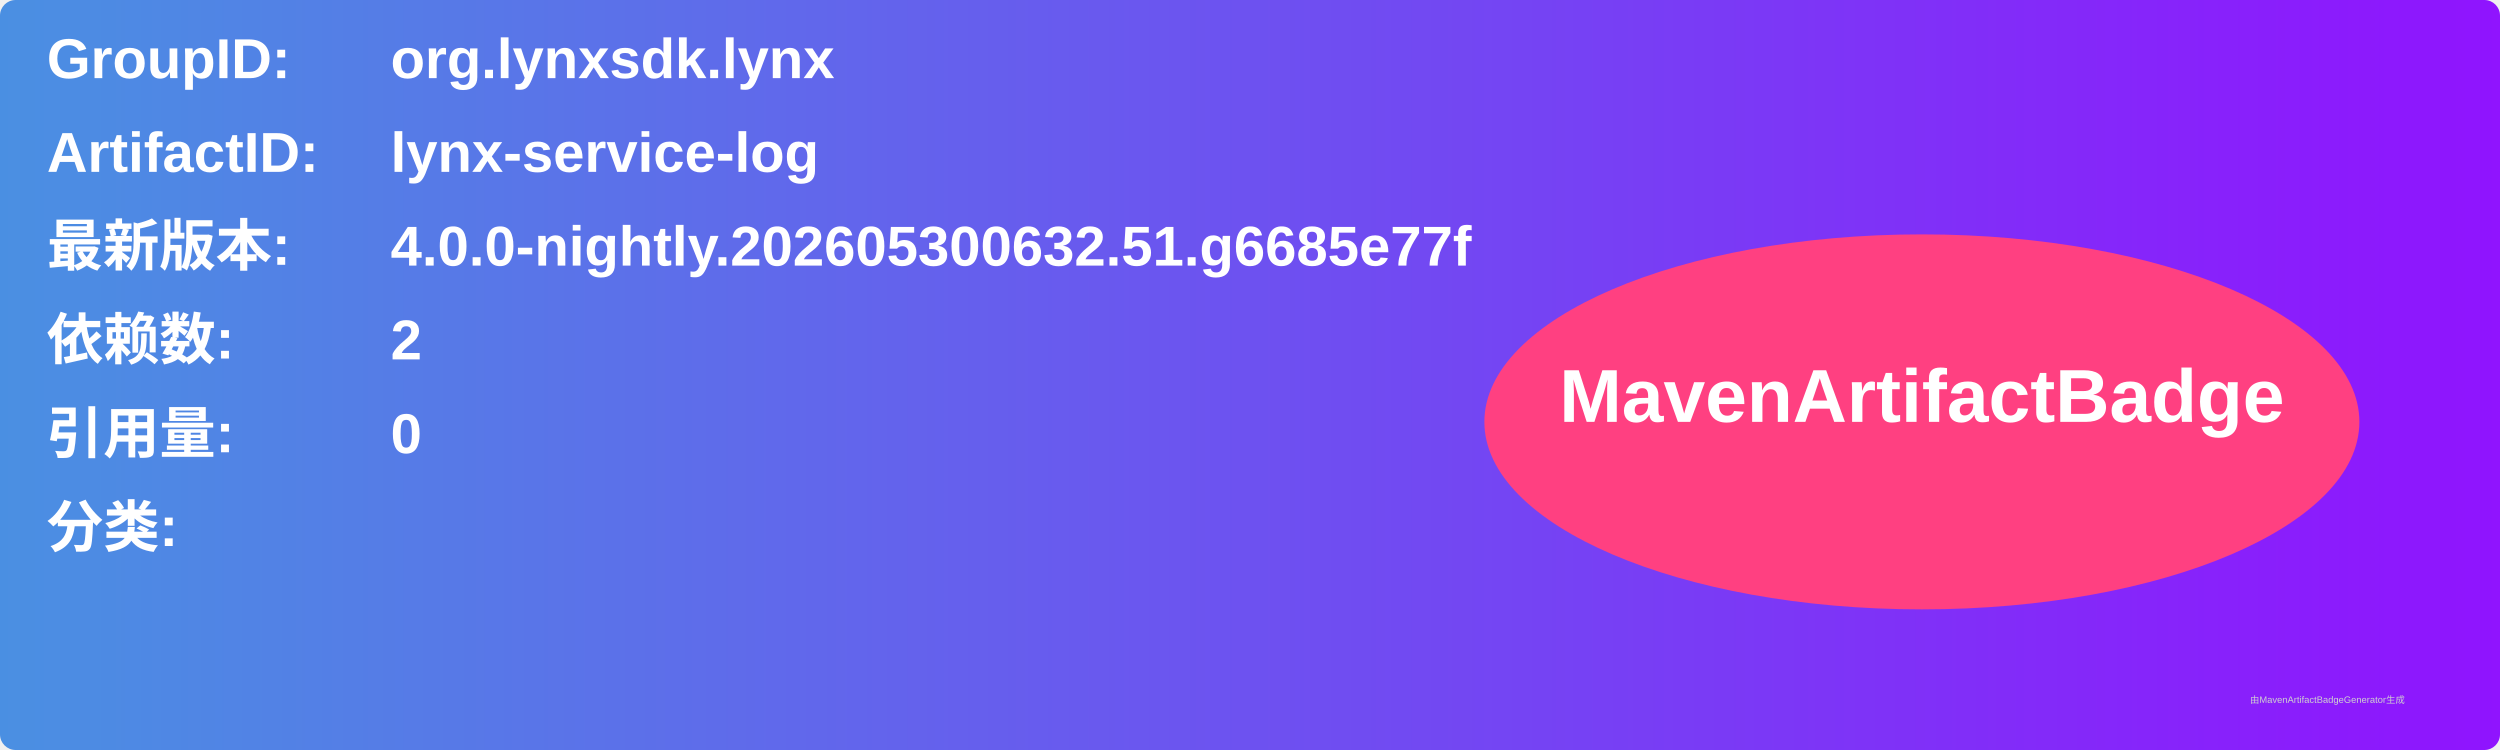
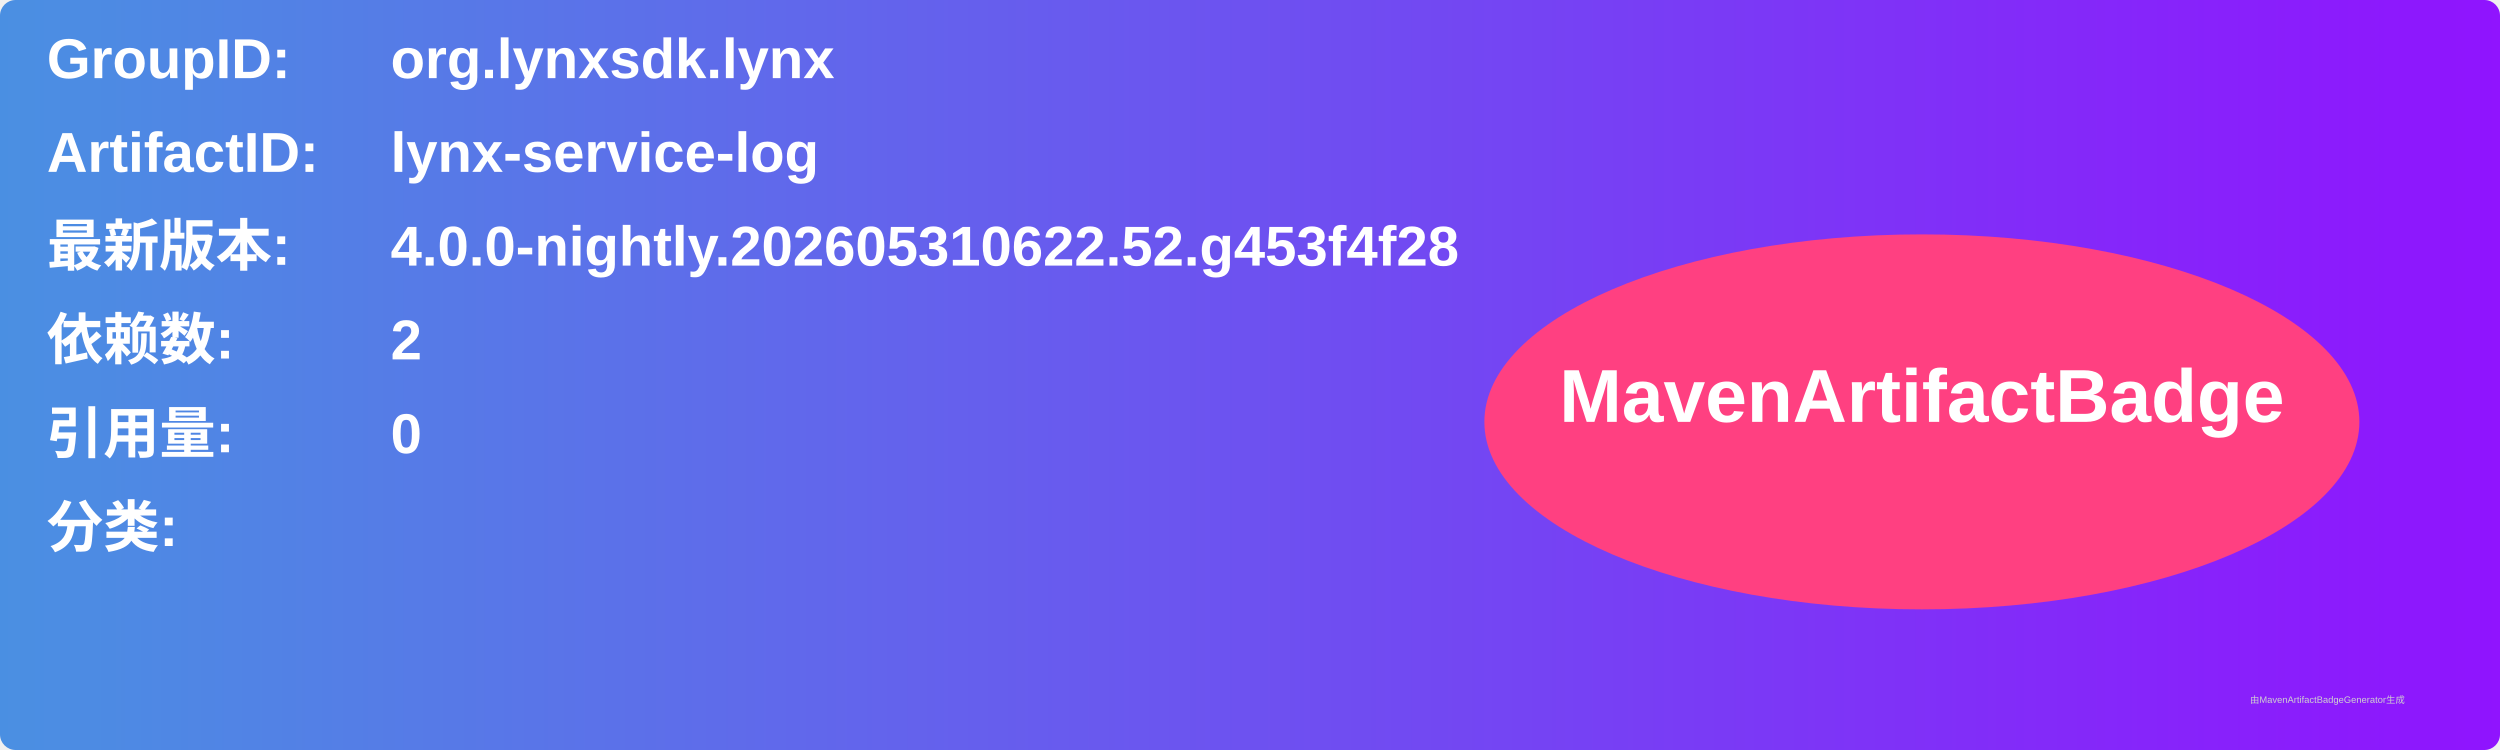
<svg xmlns="http://www.w3.org/2000/svg" width="800" height="240" viewBox="0 0 800 240">
  <linearGradient id="grad" x1="0%" y1="0%" x2="100%" y2="0%">
    <stop offset="0%" stop-color="#4a90e2" />
    <stop offset="100%" stop-color="#9013fe" />
  </linearGradient>
  <rect width="100%" height="100%" rx="5" ry="5" fill="url(#grad)" />
  <g transform="translate(15, 15)">
    <text x="0" y="10" font-family="Arial" font-size="18" fill="white" font-weight="bold" width="260">GroupID:</text>
    <text x="110" y="10" font-family="Arial" font-size="18" fill="white" font-weight="bold" width="460">org.lynxsdk.lynx</text>
    <text x="0" y="40" font-family="Arial" font-size="18" fill="white" font-weight="bold" width="260">ArtifactID:</text>
    <text x="110" y="40" font-family="Arial" font-size="18" fill="white" font-weight="bold" width="460">lynx-service-log</text>
    <text x="0" y="70" font-family="Arial" font-size="18" fill="white" font-weight="bold">最新版本:</text>
    <text x="110" y="70" font-family="Arial" font-size="18" fill="white" font-weight="bold">
-       <tspan font-weight="bold">4.0.0-nightly.202605300632.51.g6685e77f</tspan>
+       <tspan font-weight="bold">4.0.0-nightly.202605310622.52.g453f4f28</tspan>
    </text>
    <text x="0" y="100" font-family="Arial" font-size="18" fill="white" font-weight="bold">依赖数: </text>
    <text x="110" y="100" font-family="Arial" font-size="18" fill="white">
      <tspan font-weight="bold">2</tspan>
    </text>
    <text x="0" y="130" font-family="Arial" font-size="18" fill="white" font-weight="bold">引用量: </text>
    <text x="110" y="130" font-family="Arial" font-size="18" fill="white">
      <tspan font-weight="bold">0</tspan>
    </text>
    <text x="0" y="160" font-family="Arial" font-size="18" fill="white" font-weight="bold">分类:</text>
    <text x="10" y="190" font-family="Arial" font-size="10" fill="white">
      <tspan font-weight="bold" />
    </text>
    <ellipse cx="600" cy="120" rx="140" ry="60" fill="#ff4081" />
    <text x="600" y="120" text-anchor="middle" font-family="Arial" font-size="24" fill="white" font-weight="bold">MavenArtifactBadge</text>
  </g>
  <text x="720" y="225" font-family="Arial" font-size="3" fill="#d0d0d0">由MavenArtifactBadgeGenerator生成</text>
</svg>
